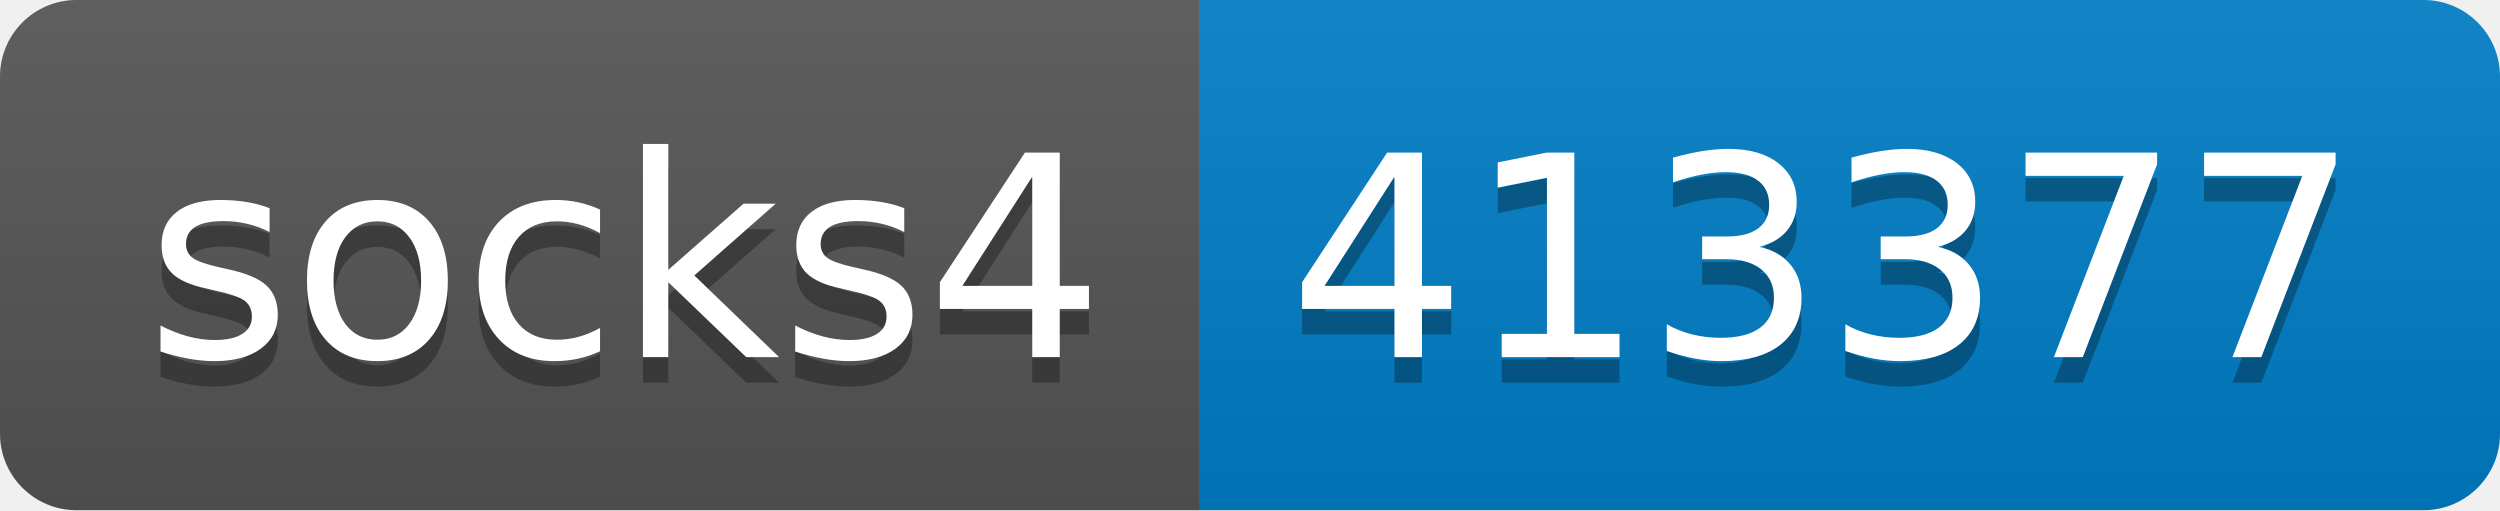
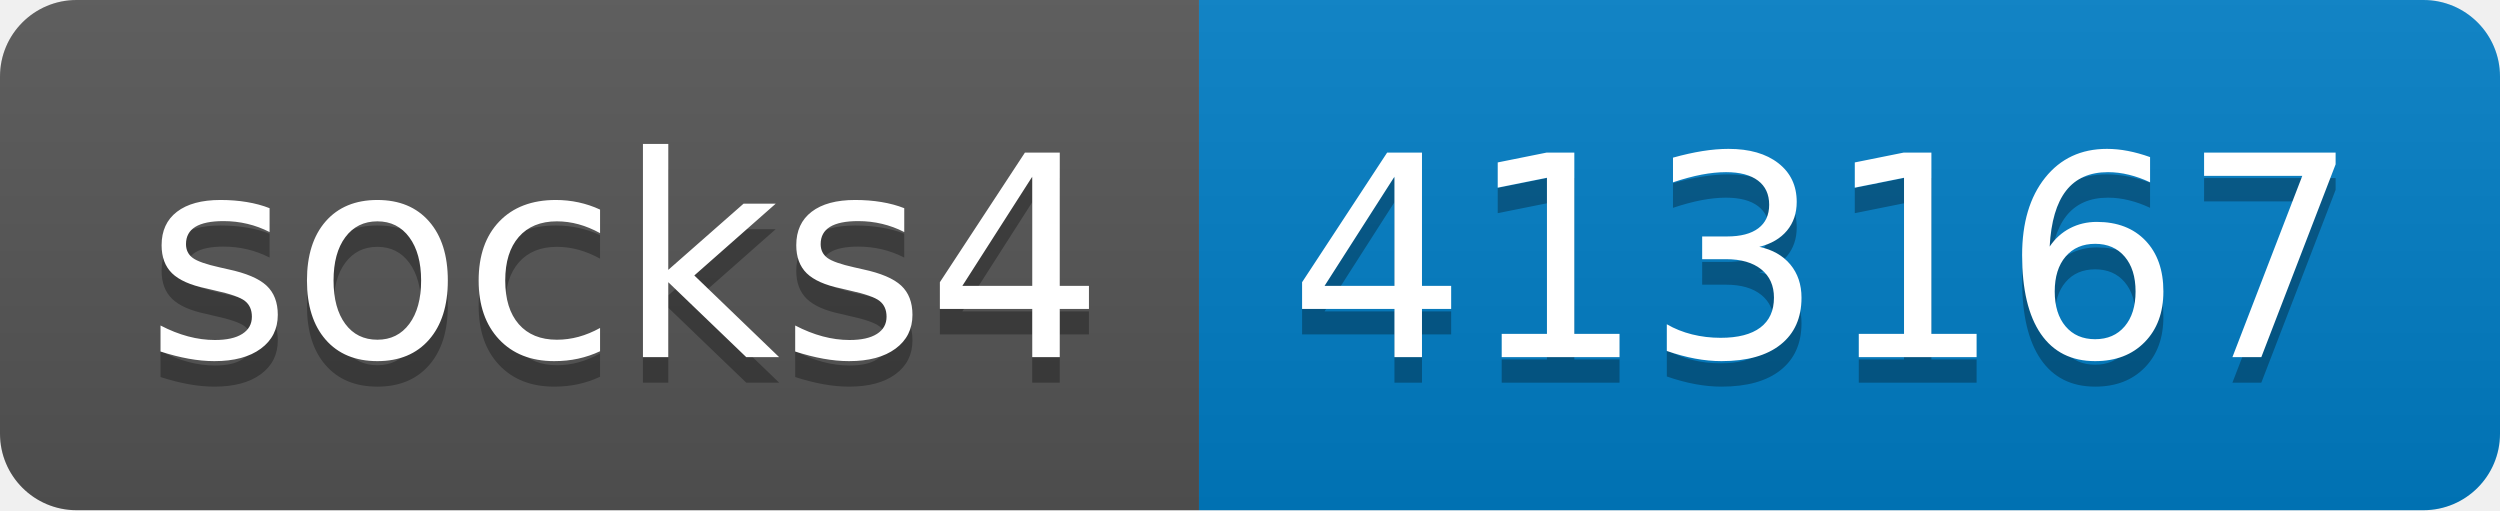
- <svg xmlns="http://www.w3.org/2000/svg" width="98" height="20" role="img" aria-label="socks4: 413377">
+ <svg xmlns="http://www.w3.org/2000/svg" width="98" height="20" role="img" aria-label="socks4: 413167">
  <linearGradient id="s" x2="0" y2="100%">
    <stop offset="0" stop-color="#bbb" stop-opacity=".1" />
    <stop offset="1" stop-opacity=".1" />
  </linearGradient>
  <clipPath id="r">
    <rect width="98" height="20" rx="3" fill="#fff" />
  </clipPath>
  <g clip-path="url(#r)">
    <rect width="47" height="20" fill="#555" />
    <rect x="47" width="51" height="20" fill="#007ec6" />
    <rect width="98" height="20" fill="url(#s)" />
  </g>
  <g fill="#fff" text-anchor="middle" font-family="Verdana,Geneva,DejaVu Sans,sans-serif" text-rendering="geometricPrecision" font-size="110">
    <text aria-hidden="true" x="245" y="150" fill="#010101" fill-opacity=".3" transform="scale(.1)" textLength="370">socks4</text>
    <text x="245" y="140" transform="scale(.1)" fill="#fff" textLength="370">socks4</text>
-     <text aria-hidden="true" x="715" y="150" fill="#010101" fill-opacity=".3" transform="scale(.1)" textLength="410">413377</text>
-     <text x="715" y="140" transform="scale(.1)" fill="#fff" textLength="410">413377</text>
+     <text aria-hidden="true" x="715" y="150" fill="#010101" fill-opacity=".3" transform="scale(.1)" textLength="410">413167</text>
+     <text x="715" y="140" transform="scale(.1)" fill="#fff" textLength="410">413167</text>
  </g>
</svg>
